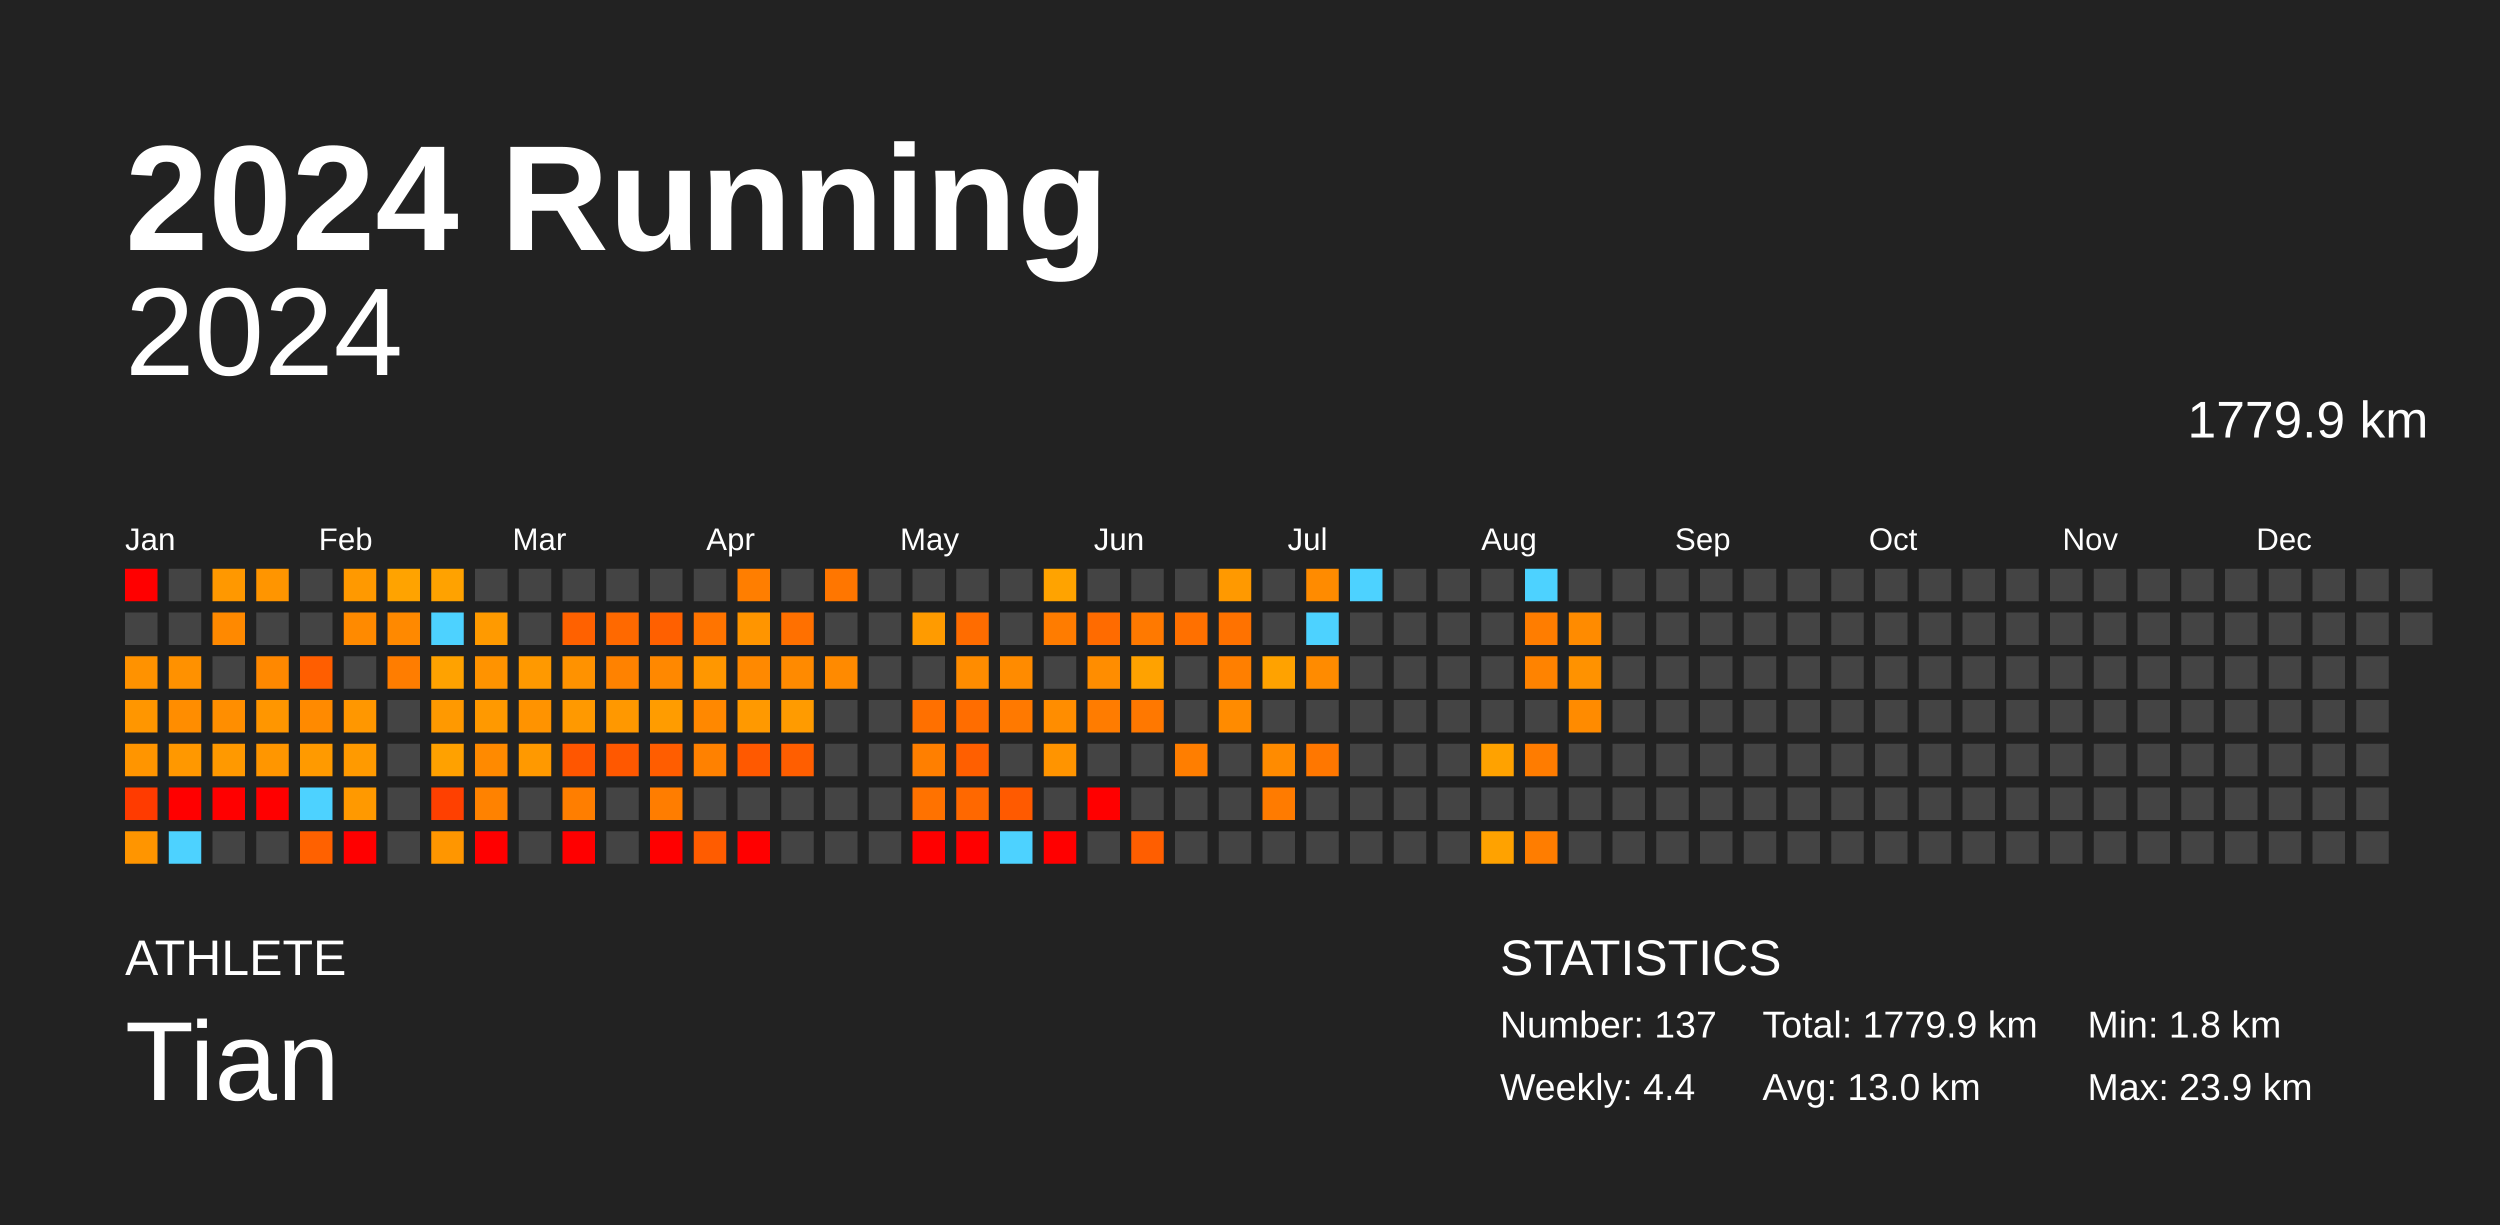
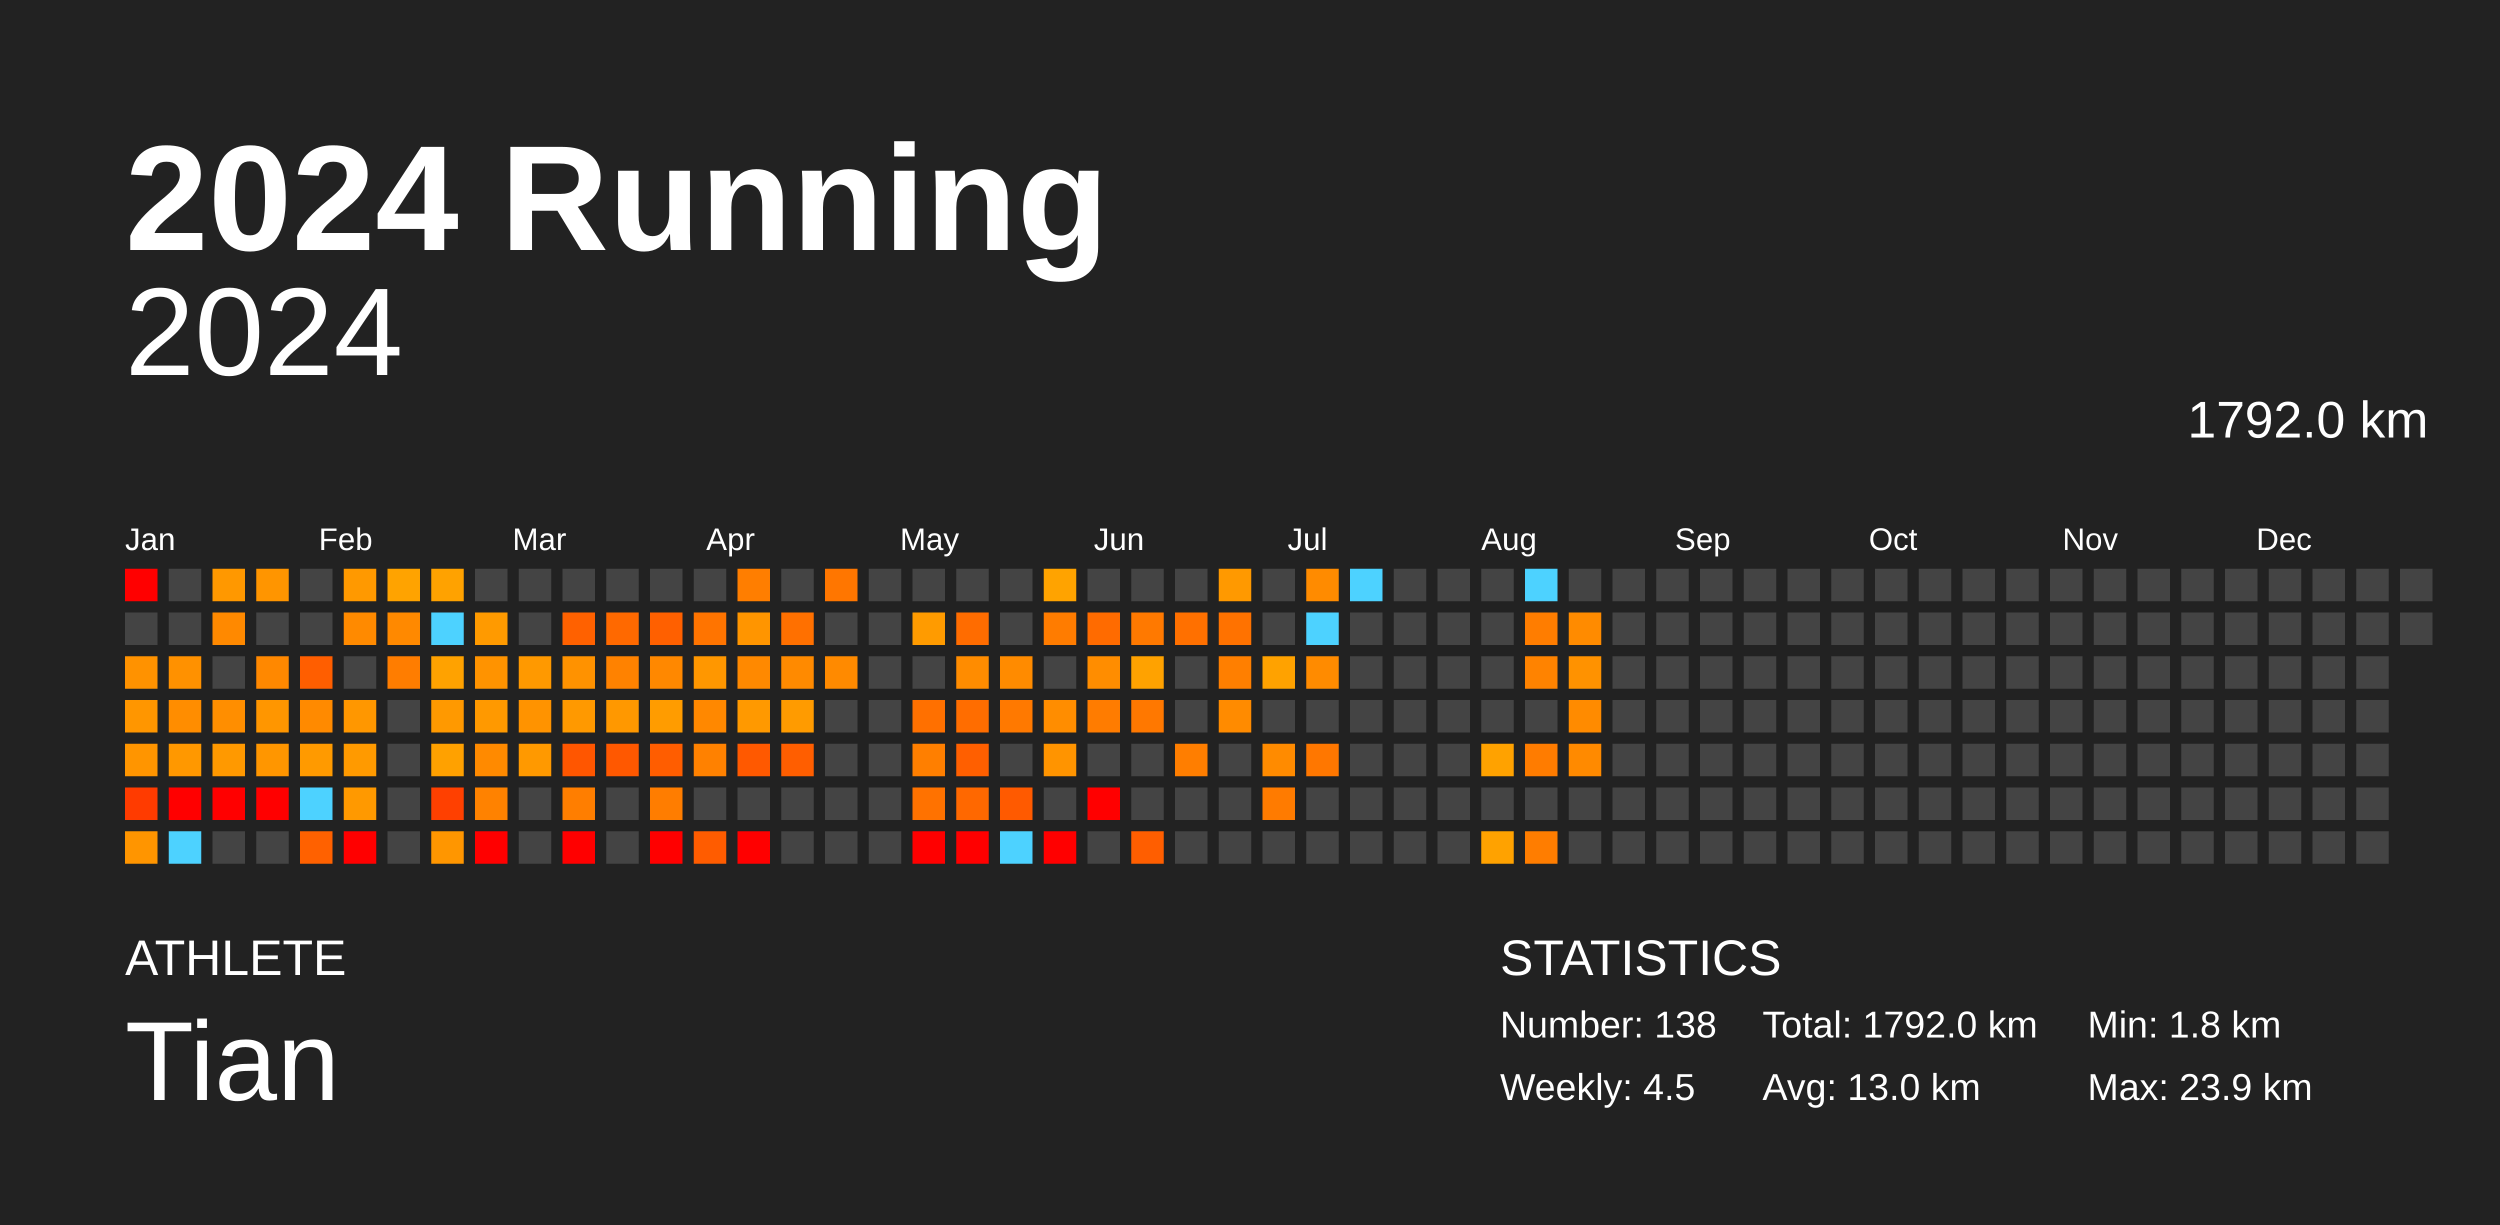
<svg xmlns="http://www.w3.org/2000/svg" baseProfile="full" height="98mm" version="1.1" viewBox="0,0,200,98" width="200mm">
  <defs />
  <rect fill="#222222" height="98" width="200" x="0" y="0" />
  <text fill="#FFFFFF" style="font-size:12px; font-family:Arial; font-weight:bold;" x="10" y="20">2024 Running</text>
  <text fill="#FFFFFF" style="font-size:4px; font-family:Arial" x="10" y="78">ATHLETE</text>
  <text fill="#FFFFFF" style="font-size:9px; font-family:Arial" x="10" y="88">Tian</text>
  <text fill="#FFFFFF" style="font-size:4px; font-family:Arial" x="120" y="78">STATISTICS</text>
-   <text fill="#FFFFFF" style="font-size:3px; font-family:Arial" x="120" y="83">Number: 137</text>
-   <text fill="#FFFFFF" style="font-size:3px; font-family:Arial" x="120" y="88">Weekly: 4.4</text>
-   <text fill="#FFFFFF" style="font-size:3px; font-family:Arial" x="141" y="83">Total: 1779.9 km</text>
+   <text fill="#FFFFFF" style="font-size:3px; font-family:Arial" x="120" y="83">Number: 138</text>
+   <text fill="#FFFFFF" style="font-size:3px; font-family:Arial" x="120" y="88">Weekly: 4.5</text>
+   <text fill="#FFFFFF" style="font-size:3px; font-family:Arial" x="141" y="83">Total: 1792.0 km</text>
  <text fill="#FFFFFF" style="font-size:3px; font-family:Arial" x="141" y="88">Avg: 13.0 km</text>
  <text fill="#FFFFFF" style="font-size:3px; font-family:Arial" x="167" y="83">Min: 1.8 km</text>
  <text fill="#FFFFFF" style="font-size:3px; font-family:Arial" x="167" y="88">Max: 23.9 km</text>
  <text alignment-baseline="hanging" fill="#FFFFFF" style="font-size:10.0px; font-family:Arial;" x="10" y="30">2024</text>
-   <text alignment-baseline="hanging" fill="#FFFFFF" style="font-size:4.125px; font-family:Arial;" x="175" y="35">1779.9 km</text>
+   <text alignment-baseline="hanging" fill="#FFFFFF" style="font-size:4.125px; font-family:Arial;" x="175" y="35">1792.0 km</text>
  <text fill="#FFFFFF" style="font-size:2.5px; font-family:Arial" x="10.0" y="44">Jan</text>
  <text fill="#FFFFFF" style="font-size:2.5px; font-family:Arial" x="25.5" y="44">Feb</text>
  <text fill="#FFFFFF" style="font-size:2.5px; font-family:Arial" x="41.0" y="44">Mar</text>
  <text fill="#FFFFFF" style="font-size:2.5px; font-family:Arial" x="56.5" y="44">Apr</text>
  <text fill="#FFFFFF" style="font-size:2.5px; font-family:Arial" x="72.0" y="44">May</text>
  <text fill="#FFFFFF" style="font-size:2.5px; font-family:Arial" x="87.5" y="44">Jun</text>
  <text fill="#FFFFFF" style="font-size:2.5px; font-family:Arial" x="103.0" y="44">Jul</text>
  <text fill="#FFFFFF" style="font-size:2.5px; font-family:Arial" x="118.5" y="44">Aug</text>
  <text fill="#FFFFFF" style="font-size:2.5px; font-family:Arial" x="134.0" y="44">Sep</text>
  <text fill="#FFFFFF" style="font-size:2.5px; font-family:Arial" x="149.5" y="44">Oct</text>
  <text fill="#FFFFFF" style="font-size:2.5px; font-family:Arial" x="165.0" y="44">Nov</text>
  <text fill="#FFFFFF" style="font-size:2.5px; font-family:Arial" x="180.5" y="44">Dec</text>
  <rect fill="red" height="2.6" width="2.6" x="10.0" y="45.5" />
  <rect fill="#444444" height="2.6" width="2.6" x="10.0" y="49.0" />
  <rect fill="#ff9200" height="2.6" width="2.6" x="10.0" y="52.5" />
  <rect fill="#ff9600" height="2.6" width="2.6" x="10.0" y="56.0" />
  <rect fill="#ff9500" height="2.6" width="2.6" x="10.0" y="59.5" />
  <rect fill="#ff3b00" height="2.6" width="2.6" x="10.0" y="63.0" />
  <rect fill="#ff9500" height="2.6" width="2.6" x="10.0" y="66.5" />
  <rect fill="#444444" height="2.6" width="2.6" x="13.5" y="45.5" />
  <rect fill="#444444" height="2.6" width="2.6" x="13.5" y="49.0" />
  <rect fill="#ff9100" height="2.6" width="2.6" x="13.5" y="52.5" />
  <rect fill="#ff8d00" height="2.6" width="2.6" x="13.5" y="56.0" />
  <rect fill="#ff9800" height="2.6" width="2.6" x="13.5" y="59.5" />
  <rect fill="red" height="2.6" width="2.6" x="13.5" y="63.0" />
  <rect fill="#4dd2ff" height="2.6" width="2.6" x="13.5" y="66.5" />
  <rect fill="#ff9800" height="2.6" width="2.6" x="17.0" y="45.5" />
  <rect fill="#ff8900" height="2.6" width="2.6" x="17.0" y="49.0" />
  <rect fill="#444444" height="2.6" width="2.6" x="17.0" y="52.5" />
  <rect fill="#ff8e00" height="2.6" width="2.6" x="17.0" y="56.0" />
  <rect fill="#ff9900" height="2.6" width="2.6" x="17.0" y="59.5" />
  <rect fill="red" height="2.6" width="2.6" x="17.0" y="63.0" />
  <rect fill="#444444" height="2.6" width="2.6" x="17.0" y="66.5" />
  <rect fill="#ff9500" height="2.6" width="2.6" x="20.5" y="45.5" />
  <rect fill="#444444" height="2.6" width="2.6" x="20.5" y="49.0" />
  <rect fill="#ff8800" height="2.6" width="2.6" x="20.5" y="52.5" />
  <rect fill="#ff9600" height="2.6" width="2.6" x="20.5" y="56.0" />
  <rect fill="#ff9600" height="2.6" width="2.6" x="20.5" y="59.5" />
  <rect fill="red" height="2.6" width="2.6" x="20.5" y="63.0" />
  <rect fill="#444444" height="2.6" width="2.6" x="20.5" y="66.5" />
  <rect fill="#444444" height="2.6" width="2.6" x="24.0" y="45.5" />
  <rect fill="#444444" height="2.6" width="2.6" x="24.0" y="49.0" />
  <rect fill="#ff5e00" height="2.6" width="2.6" x="24.0" y="52.5" />
  <rect fill="#ff8a00" height="2.6" width="2.6" x="24.0" y="56.0" />
  <rect fill="#ff9a00" height="2.6" width="2.6" x="24.0" y="59.5" />
  <rect fill="#4dd2ff" height="2.6" width="2.6" x="24.0" y="63.0" />
  <rect fill="#ff6100" height="2.6" width="2.6" x="24.0" y="66.5" />
  <rect fill="#ff9900" height="2.6" width="2.6" x="27.5" y="45.5" />
  <rect fill="#ff8a00" height="2.6" width="2.6" x="27.5" y="49.0" />
  <rect fill="#444444" height="2.6" width="2.6" x="27.5" y="52.5" />
  <rect fill="#ff9700" height="2.6" width="2.6" x="27.5" y="56.0" />
  <rect fill="#ff9a00" height="2.6" width="2.6" x="27.5" y="59.5" />
  <rect fill="#ff9900" height="2.6" width="2.6" x="27.5" y="63.0" />
  <rect fill="red" height="2.6" width="2.6" x="27.5" y="66.5" />
  <rect fill="#ffa300" height="2.6" width="2.6" x="31.0" y="45.5" />
  <rect fill="#ff8900" height="2.6" width="2.6" x="31.0" y="49.0" />
  <rect fill="#ff7d00" height="2.6" width="2.6" x="31.0" y="52.5" />
  <rect fill="#444444" height="2.6" width="2.6" x="31.0" y="56.0" />
  <rect fill="#444444" height="2.6" width="2.6" x="31.0" y="59.5" />
  <rect fill="#444444" height="2.6" width="2.6" x="31.0" y="63.0" />
  <rect fill="#444444" height="2.6" width="2.6" x="31.0" y="66.5" />
  <rect fill="#ffa200" height="2.6" width="2.6" x="34.5" y="45.5" />
  <rect fill="#4dd2ff" height="2.6" width="2.6" x="34.5" y="49.0" />
  <rect fill="#ffa200" height="2.6" width="2.6" x="34.5" y="52.5" />
  <rect fill="#ff9900" height="2.6" width="2.6" x="34.5" y="56.0" />
  <rect fill="#ffa100" height="2.6" width="2.6" x="34.5" y="59.5" />
  <rect fill="#ff4000" height="2.6" width="2.6" x="34.5" y="63.0" />
  <rect fill="#ff9600" height="2.6" width="2.6" x="34.5" y="66.5" />
  <rect fill="#444444" height="2.6" width="2.6" x="38.0" y="45.5" />
  <rect fill="#ff9a00" height="2.6" width="2.6" x="38.0" y="49.0" />
  <rect fill="#ff9300" height="2.6" width="2.6" x="38.0" y="52.5" />
  <rect fill="#ff9900" height="2.6" width="2.6" x="38.0" y="56.0" />
  <rect fill="#ff8a00" height="2.6" width="2.6" x="38.0" y="59.5" />
  <rect fill="#ff8200" height="2.6" width="2.6" x="38.0" y="63.0" />
  <rect fill="red" height="2.6" width="2.6" x="38.0" y="66.5" />
  <rect fill="#444444" height="2.6" width="2.6" x="41.5" y="45.5" />
  <rect fill="#444444" height="2.6" width="2.6" x="41.5" y="49.0" />
  <rect fill="#ff9900" height="2.6" width="2.6" x="41.5" y="52.5" />
  <rect fill="#ff9300" height="2.6" width="2.6" x="41.5" y="56.0" />
  <rect fill="#ff9900" height="2.6" width="2.6" x="41.5" y="59.5" />
  <rect fill="#444444" height="2.6" width="2.6" x="41.5" y="63.0" />
  <rect fill="#444444" height="2.6" width="2.6" x="41.5" y="66.5" />
  <rect fill="#444444" height="2.6" width="2.6" x="45.0" y="45.5" />
  <rect fill="#ff6100" height="2.6" width="2.6" x="45.0" y="49.0" />
  <rect fill="#ff9200" height="2.6" width="2.6" x="45.0" y="52.5" />
  <rect fill="#ff9900" height="2.6" width="2.6" x="45.0" y="56.0" />
  <rect fill="#ff5600" height="2.6" width="2.6" x="45.0" y="59.5" />
  <rect fill="#ff7e00" height="2.6" width="2.6" x="45.0" y="63.0" />
  <rect fill="red" height="2.6" width="2.6" x="45.0" y="66.5" />
  <rect fill="#444444" height="2.6" width="2.6" x="48.5" y="45.5" />
  <rect fill="#ff6900" height="2.6" width="2.6" x="48.5" y="49.0" />
  <rect fill="#ff8200" height="2.6" width="2.6" x="48.5" y="52.5" />
  <rect fill="#ff9800" height="2.6" width="2.6" x="48.5" y="56.0" />
  <rect fill="#ff5800" height="2.6" width="2.6" x="48.5" y="59.5" />
  <rect fill="#444444" height="2.6" width="2.6" x="48.5" y="63.0" />
  <rect fill="#444444" height="2.6" width="2.6" x="48.5" y="66.5" />
  <rect fill="#444444" height="2.6" width="2.6" x="52.0" y="45.5" />
  <rect fill="#ff6000" height="2.6" width="2.6" x="52.0" y="49.0" />
  <rect fill="#ff8800" height="2.6" width="2.6" x="52.0" y="52.5" />
  <rect fill="#ff9c00" height="2.6" width="2.6" x="52.0" y="56.0" />
  <rect fill="#ff5d00" height="2.6" width="2.6" x="52.0" y="59.5" />
  <rect fill="#ff7d00" height="2.6" width="2.6" x="52.0" y="63.0" />
  <rect fill="red" height="2.6" width="2.6" x="52.0" y="66.5" />
  <rect fill="#444444" height="2.6" width="2.6" x="55.5" y="45.5" />
  <rect fill="#ff7400" height="2.6" width="2.6" x="55.5" y="49.0" />
  <rect fill="#ff9700" height="2.6" width="2.6" x="55.5" y="52.5" />
  <rect fill="#ff8800" height="2.6" width="2.6" x="55.5" y="56.0" />
  <rect fill="#ff8100" height="2.6" width="2.6" x="55.5" y="59.5" />
  <rect fill="#444444" height="2.6" width="2.6" x="55.5" y="63.0" />
  <rect fill="#ff5c00" height="2.6" width="2.6" x="55.5" y="66.5" />
  <rect fill="#ff7e00" height="2.6" width="2.6" x="59.0" y="45.5" />
  <rect fill="#ff9500" height="2.6" width="2.6" x="59.0" y="49.0" />
  <rect fill="#ff8900" height="2.6" width="2.6" x="59.0" y="52.5" />
  <rect fill="#ff9900" height="2.6" width="2.6" x="59.0" y="56.0" />
  <rect fill="#ff5900" height="2.6" width="2.6" x="59.0" y="59.5" />
  <rect fill="#444444" height="2.6" width="2.6" x="59.0" y="63.0" />
  <rect fill="red" height="2.6" width="2.6" x="59.0" y="66.5" />
  <rect fill="#444444" height="2.6" width="2.6" x="62.5" y="45.5" />
  <rect fill="#ff7000" height="2.6" width="2.6" x="62.5" y="49.0" />
  <rect fill="#ff8a00" height="2.6" width="2.6" x="62.5" y="52.5" />
  <rect fill="#ff9b00" height="2.6" width="2.6" x="62.5" y="56.0" />
  <rect fill="#ff5e00" height="2.6" width="2.6" x="62.5" y="59.5" />
  <rect fill="#444444" height="2.6" width="2.6" x="62.5" y="63.0" />
  <rect fill="#444444" height="2.6" width="2.6" x="62.5" y="66.5" />
  <rect fill="#ff7600" height="2.6" width="2.6" x="66.0" y="45.5" />
  <rect fill="#444444" height="2.6" width="2.6" x="66.0" y="49.0" />
  <rect fill="#ff8a00" height="2.6" width="2.6" x="66.0" y="52.5" />
  <rect fill="#444444" height="2.6" width="2.6" x="66.0" y="56.0" />
  <rect fill="#444444" height="2.6" width="2.6" x="66.0" y="59.5" />
  <rect fill="#444444" height="2.6" width="2.6" x="66.0" y="63.0" />
  <rect fill="#444444" height="2.6" width="2.6" x="66.0" y="66.5" />
  <rect fill="#444444" height="2.6" width="2.6" x="69.5" y="45.5" />
  <rect fill="#444444" height="2.6" width="2.6" x="69.5" y="49.0" />
  <rect fill="#444444" height="2.6" width="2.6" x="69.5" y="52.5" />
  <rect fill="#444444" height="2.6" width="2.6" x="69.5" y="56.0" />
  <rect fill="#444444" height="2.6" width="2.6" x="69.5" y="59.5" />
  <rect fill="#444444" height="2.6" width="2.6" x="69.5" y="63.0" />
  <rect fill="#444444" height="2.6" width="2.6" x="69.5" y="66.5" />
  <rect fill="#444444" height="2.6" width="2.6" x="73.0" y="45.5" />
  <rect fill="#ff9b00" height="2.6" width="2.6" x="73.0" y="49.0" />
  <rect fill="#444444" height="2.6" width="2.6" x="73.0" y="52.5" />
  <rect fill="#ff7000" height="2.6" width="2.6" x="73.0" y="56.0" />
  <rect fill="#ff7f00" height="2.6" width="2.6" x="73.0" y="59.5" />
  <rect fill="#ff7200" height="2.6" width="2.6" x="73.0" y="63.0" />
  <rect fill="red" height="2.6" width="2.6" x="73.0" y="66.5" />
  <rect fill="#444444" height="2.6" width="2.6" x="76.5" y="45.5" />
  <rect fill="#ff6c00" height="2.6" width="2.6" x="76.5" y="49.0" />
  <rect fill="#ff8c00" height="2.6" width="2.6" x="76.5" y="52.5" />
  <rect fill="#ff6d00" height="2.6" width="2.6" x="76.5" y="56.0" />
  <rect fill="#ff5f00" height="2.6" width="2.6" x="76.5" y="59.5" />
  <rect fill="#ff6800" height="2.6" width="2.6" x="76.5" y="63.0" />
  <rect fill="red" height="2.6" width="2.6" x="76.5" y="66.5" />
  <rect fill="#444444" height="2.6" width="2.6" x="80.0" y="45.5" />
  <rect fill="#444444" height="2.6" width="2.6" x="80.0" y="49.0" />
  <rect fill="#ff8b00" height="2.6" width="2.6" x="80.0" y="52.5" />
  <rect fill="#ff7900" height="2.6" width="2.6" x="80.0" y="56.0" />
  <rect fill="#444444" height="2.6" width="2.6" x="80.0" y="59.5" />
  <rect fill="#ff5a00" height="2.6" width="2.6" x="80.0" y="63.0" />
  <rect fill="#4dd2ff" height="2.6" width="2.6" x="80.0" y="66.5" />
  <rect fill="#ffa300" height="2.6" width="2.6" x="83.5" y="45.5" />
  <rect fill="#ff7c00" height="2.6" width="2.6" x="83.5" y="49.0" />
  <rect fill="#444444" height="2.6" width="2.6" x="83.5" y="52.5" />
  <rect fill="#ff8d00" height="2.6" width="2.6" x="83.5" y="56.0" />
  <rect fill="#ff9400" height="2.6" width="2.6" x="83.5" y="59.5" />
  <rect fill="#444444" height="2.6" width="2.6" x="83.5" y="63.0" />
  <rect fill="red" height="2.6" width="2.6" x="83.5" y="66.5" />
  <rect fill="#444444" height="2.6" width="2.6" x="87.0" y="45.5" />
  <rect fill="#ff6b00" height="2.6" width="2.6" x="87.0" y="49.0" />
  <rect fill="#ff8d00" height="2.6" width="2.6" x="87.0" y="52.5" />
  <rect fill="#ff7c00" height="2.6" width="2.6" x="87.0" y="56.0" />
  <rect fill="#444444" height="2.6" width="2.6" x="87.0" y="59.5" />
  <rect fill="red" height="2.6" width="2.6" x="87.0" y="63.0" />
  <rect fill="#444444" height="2.6" width="2.6" x="87.0" y="66.5" />
  <rect fill="#444444" height="2.6" width="2.6" x="90.5" y="45.5" />
  <rect fill="#ff7900" height="2.6" width="2.6" x="90.5" y="49.0" />
  <rect fill="#ffa200" height="2.6" width="2.6" x="90.5" y="52.5" />
  <rect fill="#ff7800" height="2.6" width="2.6" x="90.5" y="56.0" />
  <rect fill="#444444" height="2.6" width="2.6" x="90.5" y="59.5" />
  <rect fill="#444444" height="2.6" width="2.6" x="90.5" y="63.0" />
  <rect fill="#ff5e00" height="2.6" width="2.6" x="90.5" y="66.5" />
  <rect fill="#444444" height="2.6" width="2.6" x="94.0" y="45.5" />
  <rect fill="#ff7000" height="2.6" width="2.6" x="94.0" y="49.0" />
  <rect fill="#444444" height="2.6" width="2.6" x="94.0" y="52.5" />
  <rect fill="#444444" height="2.6" width="2.6" x="94.0" y="56.0" />
  <rect fill="#ff7e00" height="2.6" width="2.6" x="94.0" y="59.5" />
  <rect fill="#444444" height="2.6" width="2.6" x="94.0" y="63.0" />
  <rect fill="#444444" height="2.6" width="2.6" x="94.0" y="66.5" />
  <rect fill="#ff9900" height="2.6" width="2.6" x="97.5" y="45.5" />
  <rect fill="#ff7200" height="2.6" width="2.6" x="97.5" y="49.0" />
  <rect fill="#ff7f00" height="2.6" width="2.6" x="97.5" y="52.5" />
  <rect fill="#ff8b00" height="2.6" width="2.6" x="97.5" y="56.0" />
  <rect fill="#444444" height="2.6" width="2.6" x="97.5" y="59.5" />
  <rect fill="#444444" height="2.6" width="2.6" x="97.5" y="63.0" />
  <rect fill="#444444" height="2.6" width="2.6" x="97.5" y="66.5" />
  <rect fill="#444444" height="2.6" width="2.6" x="101.0" y="45.5" />
  <rect fill="#444444" height="2.6" width="2.6" x="101.0" y="49.0" />
  <rect fill="#ffa200" height="2.6" width="2.6" x="101.0" y="52.5" />
  <rect fill="#444444" height="2.6" width="2.6" x="101.0" y="56.0" />
  <rect fill="#ff8b00" height="2.6" width="2.6" x="101.0" y="59.5" />
  <rect fill="#ff7b00" height="2.6" width="2.6" x="101.0" y="63.0" />
  <rect fill="#444444" height="2.6" width="2.6" x="101.0" y="66.5" />
  <rect fill="#ff8b00" height="2.6" width="2.6" x="104.5" y="45.5" />
  <rect fill="#4dd2ff" height="2.6" width="2.6" x="104.5" y="49.0" />
  <rect fill="#ff8b00" height="2.6" width="2.6" x="104.5" y="52.5" />
  <rect fill="#444444" height="2.6" width="2.6" x="104.5" y="56.0" />
  <rect fill="#ff7700" height="2.6" width="2.6" x="104.5" y="59.5" />
  <rect fill="#444444" height="2.6" width="2.6" x="104.5" y="63.0" />
  <rect fill="#444444" height="2.6" width="2.6" x="104.5" y="66.5" />
  <rect fill="#4dd2ff" height="2.6" width="2.6" x="108.0" y="45.5" />
  <rect fill="#444444" height="2.6" width="2.6" x="108.0" y="49.0" />
  <rect fill="#444444" height="2.6" width="2.6" x="108.0" y="52.5" />
  <rect fill="#444444" height="2.6" width="2.6" x="108.0" y="56.0" />
  <rect fill="#444444" height="2.6" width="2.6" x="108.0" y="59.5" />
  <rect fill="#444444" height="2.6" width="2.6" x="108.0" y="63.0" />
  <rect fill="#444444" height="2.6" width="2.6" x="108.0" y="66.5" />
  <rect fill="#444444" height="2.6" width="2.6" x="111.5" y="45.5" />
  <rect fill="#444444" height="2.6" width="2.6" x="111.5" y="49.0" />
  <rect fill="#444444" height="2.6" width="2.6" x="111.5" y="52.5" />
  <rect fill="#444444" height="2.6" width="2.6" x="111.5" y="56.0" />
  <rect fill="#444444" height="2.6" width="2.6" x="111.5" y="59.5" />
  <rect fill="#444444" height="2.6" width="2.6" x="111.5" y="63.0" />
  <rect fill="#444444" height="2.6" width="2.6" x="111.5" y="66.5" />
  <rect fill="#444444" height="2.6" width="2.6" x="115.0" y="45.5" />
  <rect fill="#444444" height="2.6" width="2.6" x="115.0" y="49.0" />
  <rect fill="#444444" height="2.6" width="2.6" x="115.0" y="52.5" />
  <rect fill="#444444" height="2.6" width="2.6" x="115.0" y="56.0" />
  <rect fill="#444444" height="2.6" width="2.6" x="115.0" y="59.5" />
  <rect fill="#444444" height="2.6" width="2.6" x="115.0" y="63.0" />
  <rect fill="#444444" height="2.6" width="2.6" x="115.0" y="66.5" />
  <rect fill="#444444" height="2.6" width="2.6" x="118.5" y="45.5" />
  <rect fill="#444444" height="2.6" width="2.6" x="118.5" y="49.0" />
  <rect fill="#444444" height="2.6" width="2.6" x="118.5" y="52.5" />
  <rect fill="#444444" height="2.6" width="2.6" x="118.5" y="56.0" />
  <rect fill="#ffa200" height="2.6" width="2.6" x="118.5" y="59.5" />
  <rect fill="#444444" height="2.6" width="2.6" x="118.5" y="63.0" />
  <rect fill="#ffa200" height="2.6" width="2.6" x="118.5" y="66.5" />
  <rect fill="#4dd2ff" height="2.6" width="2.6" x="122.0" y="45.5" />
  <rect fill="#ff7d00" height="2.6" width="2.6" x="122.0" y="49.0" />
  <rect fill="#ff8300" height="2.6" width="2.6" x="122.0" y="52.5" />
  <rect fill="#444444" height="2.6" width="2.6" x="122.0" y="56.0" />
  <rect fill="#ff7c00" height="2.6" width="2.6" x="122.0" y="59.5" />
  <rect fill="#444444" height="2.6" width="2.6" x="122.0" y="63.0" />
  <rect fill="#ff7d00" height="2.6" width="2.6" x="122.0" y="66.5" />
  <rect fill="#444444" height="2.6" width="2.6" x="125.5" y="45.5" />
  <rect fill="#ff8b00" height="2.6" width="2.6" x="125.5" y="49.0" />
  <rect fill="#ff9200" height="2.6" width="2.6" x="125.5" y="52.5" />
  <rect fill="#ff8b00" height="2.6" width="2.6" x="125.5" y="56.0" />
-   <rect fill="#444444" height="2.6" width="2.6" x="125.5" y="59.5" />
+   <rect fill="#ff8a00" height="2.6" width="2.6" x="125.5" y="59.5" />
  <rect fill="#444444" height="2.6" width="2.6" x="125.5" y="63.0" />
  <rect fill="#444444" height="2.6" width="2.6" x="125.5" y="66.5" />
  <rect fill="#444444" height="2.6" width="2.6" x="129.0" y="45.5" />
  <rect fill="#444444" height="2.6" width="2.6" x="129.0" y="49.0" />
  <rect fill="#444444" height="2.6" width="2.6" x="129.0" y="52.5" />
  <rect fill="#444444" height="2.6" width="2.6" x="129.0" y="56.0" />
  <rect fill="#444444" height="2.6" width="2.6" x="129.0" y="59.5" />
  <rect fill="#444444" height="2.6" width="2.6" x="129.0" y="63.0" />
  <rect fill="#444444" height="2.6" width="2.6" x="129.0" y="66.5" />
  <rect fill="#444444" height="2.6" width="2.6" x="132.5" y="45.5" />
  <rect fill="#444444" height="2.6" width="2.6" x="132.5" y="49.0" />
  <rect fill="#444444" height="2.6" width="2.6" x="132.5" y="52.5" />
  <rect fill="#444444" height="2.6" width="2.6" x="132.5" y="56.0" />
  <rect fill="#444444" height="2.6" width="2.6" x="132.5" y="59.5" />
  <rect fill="#444444" height="2.6" width="2.6" x="132.5" y="63.0" />
  <rect fill="#444444" height="2.6" width="2.6" x="132.5" y="66.5" />
  <rect fill="#444444" height="2.6" width="2.6" x="136.0" y="45.5" />
  <rect fill="#444444" height="2.6" width="2.6" x="136.0" y="49.0" />
  <rect fill="#444444" height="2.6" width="2.6" x="136.0" y="52.5" />
  <rect fill="#444444" height="2.6" width="2.6" x="136.0" y="56.0" />
  <rect fill="#444444" height="2.6" width="2.6" x="136.0" y="59.5" />
  <rect fill="#444444" height="2.6" width="2.6" x="136.0" y="63.0" />
  <rect fill="#444444" height="2.6" width="2.6" x="136.0" y="66.5" />
  <rect fill="#444444" height="2.6" width="2.6" x="139.5" y="45.5" />
  <rect fill="#444444" height="2.6" width="2.6" x="139.5" y="49.0" />
  <rect fill="#444444" height="2.6" width="2.6" x="139.5" y="52.5" />
  <rect fill="#444444" height="2.6" width="2.6" x="139.5" y="56.0" />
  <rect fill="#444444" height="2.6" width="2.6" x="139.5" y="59.5" />
  <rect fill="#444444" height="2.6" width="2.6" x="139.5" y="63.0" />
  <rect fill="#444444" height="2.6" width="2.6" x="139.5" y="66.5" />
  <rect fill="#444444" height="2.6" width="2.6" x="143.0" y="45.5" />
  <rect fill="#444444" height="2.6" width="2.6" x="143.0" y="49.0" />
  <rect fill="#444444" height="2.6" width="2.6" x="143.0" y="52.5" />
  <rect fill="#444444" height="2.6" width="2.6" x="143.0" y="56.0" />
  <rect fill="#444444" height="2.6" width="2.6" x="143.0" y="59.5" />
  <rect fill="#444444" height="2.6" width="2.6" x="143.0" y="63.0" />
  <rect fill="#444444" height="2.6" width="2.6" x="143.0" y="66.5" />
  <rect fill="#444444" height="2.6" width="2.6" x="146.5" y="45.5" />
  <rect fill="#444444" height="2.6" width="2.6" x="146.5" y="49.0" />
  <rect fill="#444444" height="2.6" width="2.6" x="146.5" y="52.5" />
  <rect fill="#444444" height="2.6" width="2.6" x="146.5" y="56.0" />
  <rect fill="#444444" height="2.6" width="2.6" x="146.5" y="59.5" />
  <rect fill="#444444" height="2.6" width="2.6" x="146.5" y="63.0" />
  <rect fill="#444444" height="2.6" width="2.6" x="146.5" y="66.5" />
  <rect fill="#444444" height="2.6" width="2.6" x="150.0" y="45.5" />
  <rect fill="#444444" height="2.6" width="2.6" x="150.0" y="49.0" />
  <rect fill="#444444" height="2.6" width="2.6" x="150.0" y="52.5" />
  <rect fill="#444444" height="2.6" width="2.6" x="150.0" y="56.0" />
  <rect fill="#444444" height="2.6" width="2.6" x="150.0" y="59.5" />
  <rect fill="#444444" height="2.6" width="2.6" x="150.0" y="63.0" />
  <rect fill="#444444" height="2.6" width="2.6" x="150.0" y="66.5" />
  <rect fill="#444444" height="2.6" width="2.6" x="153.5" y="45.5" />
  <rect fill="#444444" height="2.6" width="2.6" x="153.5" y="49.0" />
  <rect fill="#444444" height="2.6" width="2.6" x="153.5" y="52.5" />
  <rect fill="#444444" height="2.6" width="2.6" x="153.5" y="56.0" />
  <rect fill="#444444" height="2.6" width="2.6" x="153.5" y="59.5" />
  <rect fill="#444444" height="2.6" width="2.6" x="153.5" y="63.0" />
  <rect fill="#444444" height="2.6" width="2.6" x="153.5" y="66.5" />
  <rect fill="#444444" height="2.6" width="2.6" x="157.0" y="45.5" />
  <rect fill="#444444" height="2.6" width="2.6" x="157.0" y="49.0" />
  <rect fill="#444444" height="2.6" width="2.6" x="157.0" y="52.5" />
  <rect fill="#444444" height="2.6" width="2.6" x="157.0" y="56.0" />
  <rect fill="#444444" height="2.6" width="2.6" x="157.0" y="59.5" />
  <rect fill="#444444" height="2.6" width="2.6" x="157.0" y="63.0" />
  <rect fill="#444444" height="2.6" width="2.6" x="157.0" y="66.5" />
  <rect fill="#444444" height="2.6" width="2.6" x="160.5" y="45.5" />
  <rect fill="#444444" height="2.6" width="2.6" x="160.5" y="49.0" />
  <rect fill="#444444" height="2.6" width="2.6" x="160.5" y="52.5" />
  <rect fill="#444444" height="2.6" width="2.6" x="160.5" y="56.0" />
  <rect fill="#444444" height="2.6" width="2.6" x="160.5" y="59.5" />
  <rect fill="#444444" height="2.6" width="2.6" x="160.5" y="63.0" />
  <rect fill="#444444" height="2.6" width="2.6" x="160.5" y="66.5" />
  <rect fill="#444444" height="2.6" width="2.6" x="164.0" y="45.5" />
  <rect fill="#444444" height="2.6" width="2.6" x="164.0" y="49.0" />
  <rect fill="#444444" height="2.6" width="2.6" x="164.0" y="52.5" />
  <rect fill="#444444" height="2.6" width="2.6" x="164.0" y="56.0" />
  <rect fill="#444444" height="2.6" width="2.6" x="164.0" y="59.5" />
  <rect fill="#444444" height="2.6" width="2.6" x="164.0" y="63.0" />
  <rect fill="#444444" height="2.6" width="2.6" x="164.0" y="66.5" />
  <rect fill="#444444" height="2.6" width="2.6" x="167.5" y="45.5" />
  <rect fill="#444444" height="2.6" width="2.6" x="167.5" y="49.0" />
  <rect fill="#444444" height="2.6" width="2.6" x="167.5" y="52.5" />
  <rect fill="#444444" height="2.6" width="2.6" x="167.5" y="56.0" />
  <rect fill="#444444" height="2.6" width="2.6" x="167.5" y="59.5" />
  <rect fill="#444444" height="2.6" width="2.6" x="167.5" y="63.0" />
  <rect fill="#444444" height="2.6" width="2.6" x="167.5" y="66.5" />
  <rect fill="#444444" height="2.6" width="2.6" x="171.0" y="45.5" />
  <rect fill="#444444" height="2.6" width="2.6" x="171.0" y="49.0" />
  <rect fill="#444444" height="2.6" width="2.6" x="171.0" y="52.5" />
  <rect fill="#444444" height="2.6" width="2.6" x="171.0" y="56.0" />
  <rect fill="#444444" height="2.6" width="2.6" x="171.0" y="59.5" />
  <rect fill="#444444" height="2.6" width="2.6" x="171.0" y="63.0" />
  <rect fill="#444444" height="2.6" width="2.6" x="171.0" y="66.5" />
  <rect fill="#444444" height="2.6" width="2.6" x="174.5" y="45.5" />
  <rect fill="#444444" height="2.6" width="2.6" x="174.5" y="49.0" />
  <rect fill="#444444" height="2.6" width="2.6" x="174.5" y="52.5" />
  <rect fill="#444444" height="2.6" width="2.6" x="174.5" y="56.0" />
  <rect fill="#444444" height="2.6" width="2.6" x="174.5" y="59.5" />
  <rect fill="#444444" height="2.6" width="2.6" x="174.5" y="63.0" />
  <rect fill="#444444" height="2.6" width="2.6" x="174.5" y="66.5" />
  <rect fill="#444444" height="2.6" width="2.6" x="178.0" y="45.5" />
  <rect fill="#444444" height="2.6" width="2.6" x="178.0" y="49.0" />
  <rect fill="#444444" height="2.6" width="2.6" x="178.0" y="52.5" />
  <rect fill="#444444" height="2.6" width="2.6" x="178.0" y="56.0" />
  <rect fill="#444444" height="2.6" width="2.6" x="178.0" y="59.5" />
  <rect fill="#444444" height="2.6" width="2.6" x="178.0" y="63.0" />
  <rect fill="#444444" height="2.6" width="2.6" x="178.0" y="66.5" />
  <rect fill="#444444" height="2.6" width="2.6" x="181.5" y="45.5" />
  <rect fill="#444444" height="2.6" width="2.6" x="181.5" y="49.0" />
  <rect fill="#444444" height="2.6" width="2.6" x="181.5" y="52.5" />
  <rect fill="#444444" height="2.6" width="2.6" x="181.5" y="56.0" />
  <rect fill="#444444" height="2.6" width="2.6" x="181.5" y="59.5" />
  <rect fill="#444444" height="2.6" width="2.6" x="181.5" y="63.0" />
  <rect fill="#444444" height="2.6" width="2.6" x="181.5" y="66.5" />
  <rect fill="#444444" height="2.6" width="2.6" x="185.0" y="45.5" />
  <rect fill="#444444" height="2.6" width="2.6" x="185.0" y="49.0" />
  <rect fill="#444444" height="2.6" width="2.6" x="185.0" y="52.5" />
  <rect fill="#444444" height="2.6" width="2.6" x="185.0" y="56.0" />
  <rect fill="#444444" height="2.6" width="2.6" x="185.0" y="59.5" />
  <rect fill="#444444" height="2.6" width="2.6" x="185.0" y="63.0" />
  <rect fill="#444444" height="2.6" width="2.6" x="185.0" y="66.5" />
  <rect fill="#444444" height="2.6" width="2.6" x="188.5" y="45.5" />
  <rect fill="#444444" height="2.6" width="2.6" x="188.5" y="49.0" />
  <rect fill="#444444" height="2.6" width="2.6" x="188.5" y="52.5" />
  <rect fill="#444444" height="2.6" width="2.6" x="188.5" y="56.0" />
  <rect fill="#444444" height="2.6" width="2.6" x="188.5" y="59.5" />
  <rect fill="#444444" height="2.6" width="2.6" x="188.5" y="63.0" />
  <rect fill="#444444" height="2.6" width="2.6" x="188.5" y="66.5" />
  <rect fill="#444444" height="2.6" width="2.6" x="192.0" y="45.5" />
  <rect fill="#444444" height="2.6" width="2.6" x="192.0" y="49.0" />
</svg>
